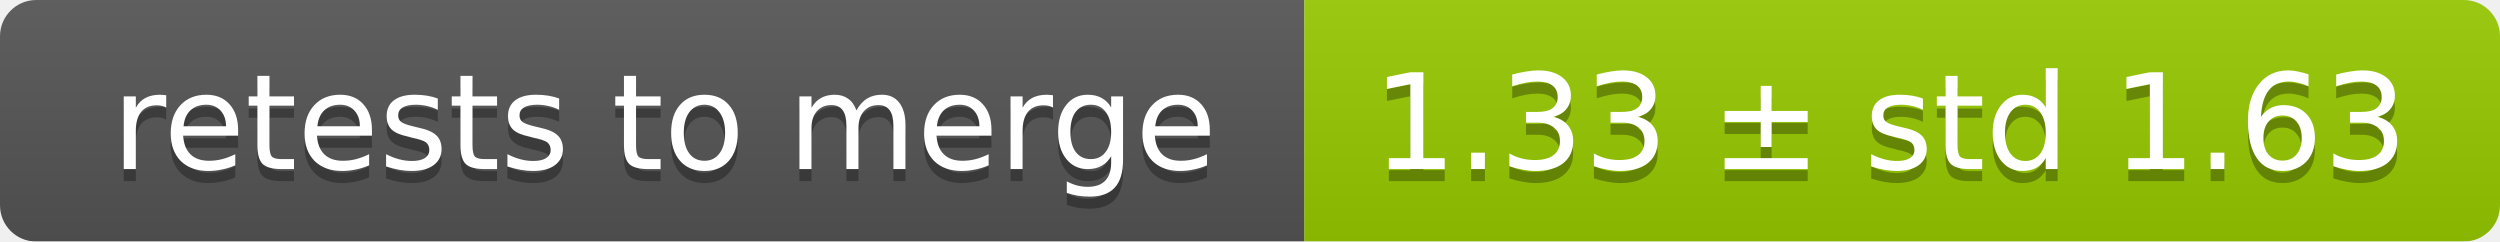
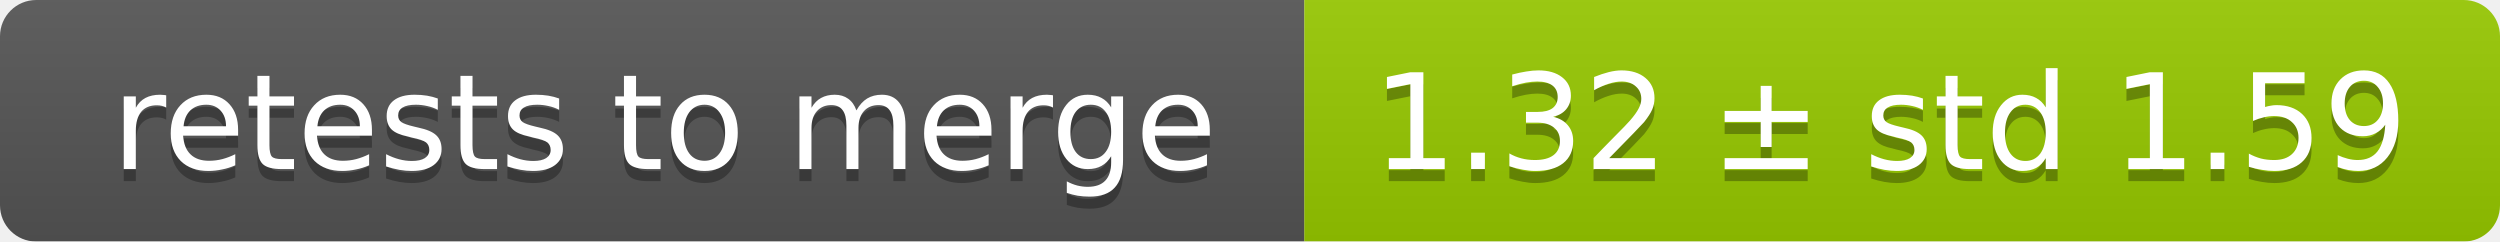
<svg xmlns="http://www.w3.org/2000/svg" width="207" height="20">
  <linearGradient id="smooth" x2="0" y2="100%">
    <stop offset="0" stop-color="#bbb" stop-opacity=".1" />
    <stop offset="1" stop-opacity=".1" />
  </linearGradient>
  <mask id="round">
    <rect width="207" height="20" rx="3" fill="#fff" />
  </mask>
  <g mask="url(#round)">
    <rect width="108" height="20" fill="#555" />
    <rect x="108" width="99" height="20" fill="#97ca00" />
    <rect width="207" height="20" fill="url(#smooth)" />
  </g>
  <g fill="#fff" text-anchor="middle" font-family="DejaVu Sans,Verdana,Geneva,sans-serif" font-size="11">
    <text x="55" y="15" fill="#010101" fill-opacity=".3">retests to merge</text>
    <text x="55" y="14">retests to merge</text>
-     <text x="156.5" y="15" fill="#010101" fill-opacity=".3">1.33 ± std 1.63</text>
-     <text x="156.5" y="14">1.33 ± std 1.63</text>
+     <text x="156.5" y="15" fill="#010101" fill-opacity=".3">1.32 ± std 1.59</text>
+     <text x="156.5" y="14">1.32 ± std 1.59</text>
  </g>
</svg>
